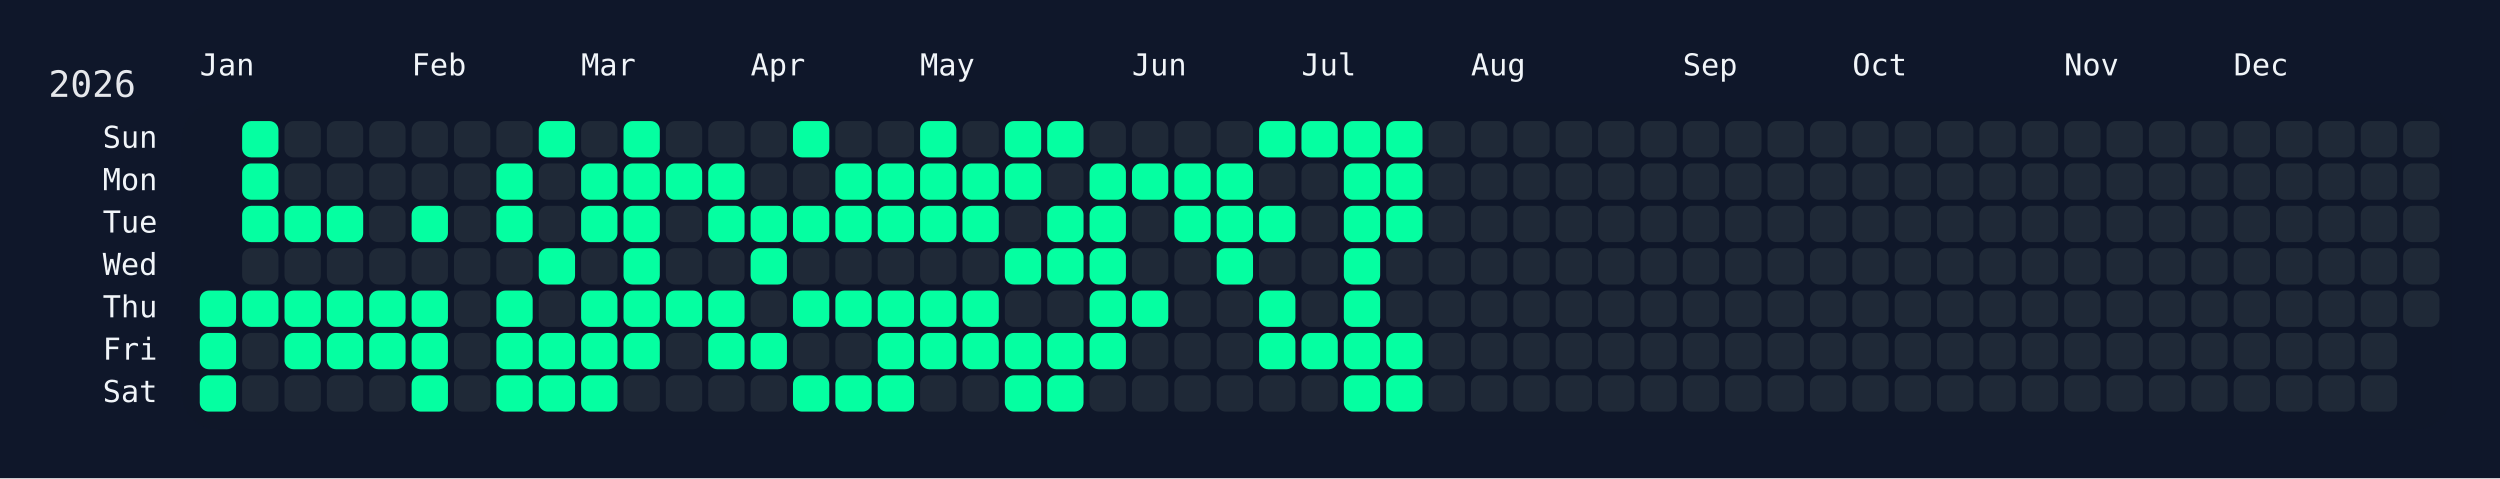
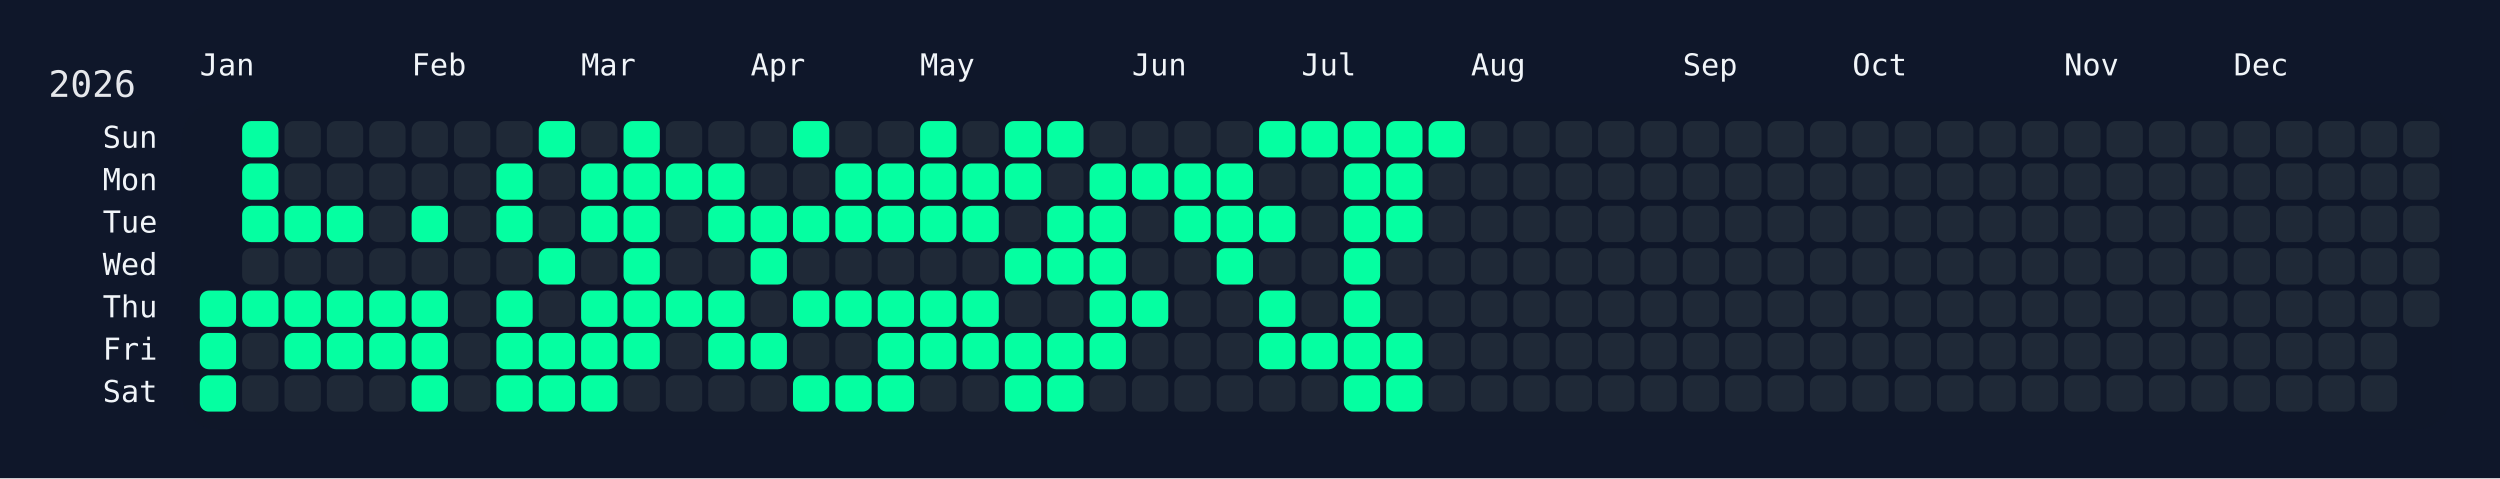
<svg xmlns="http://www.w3.org/2000/svg" width="826" height="158" viewBox="0 0 826 158">
  <rect width="826" height="158" fill="#0f172a" />
  <rect x="60" y="34" width="750" height="108" rx="12" ry="12" fill="rgba(15, 23, 42, 0.8)" />
  <text x="16" y="32" font-size="12" fill="#e5e7eb" font-family="JetBrains Mono, ui-monospace, SFMono-Regular, Menlo, Monaco, Consolas, monospace">2026</text>
  <text x="66" y="18" font-size="10" fill="#f1f5f9" font-family="JetBrains Mono, ui-monospace, SFMono-Regular, Menlo, Monaco, Consolas, monospace" dominant-baseline="hanging">Jan</text>
  <text x="136" y="18" font-size="10" fill="#f1f5f9" font-family="JetBrains Mono, ui-monospace, SFMono-Regular, Menlo, Monaco, Consolas, monospace" dominant-baseline="hanging">Feb</text>
  <text x="192" y="18" font-size="10" fill="#f1f5f9" font-family="JetBrains Mono, ui-monospace, SFMono-Regular, Menlo, Monaco, Consolas, monospace" dominant-baseline="hanging">Mar</text>
  <text x="248" y="18" font-size="10" fill="#f1f5f9" font-family="JetBrains Mono, ui-monospace, SFMono-Regular, Menlo, Monaco, Consolas, monospace" dominant-baseline="hanging">Apr</text>
  <text x="304" y="18" font-size="10" fill="#f1f5f9" font-family="JetBrains Mono, ui-monospace, SFMono-Regular, Menlo, Monaco, Consolas, monospace" dominant-baseline="hanging">May</text>
  <text x="374" y="18" font-size="10" fill="#f1f5f9" font-family="JetBrains Mono, ui-monospace, SFMono-Regular, Menlo, Monaco, Consolas, monospace" dominant-baseline="hanging">Jun</text>
  <text x="430" y="18" font-size="10" fill="#f1f5f9" font-family="JetBrains Mono, ui-monospace, SFMono-Regular, Menlo, Monaco, Consolas, monospace" dominant-baseline="hanging">Jul</text>
  <text x="486" y="18" font-size="10" fill="#f1f5f9" font-family="JetBrains Mono, ui-monospace, SFMono-Regular, Menlo, Monaco, Consolas, monospace" dominant-baseline="hanging">Aug</text>
  <text x="556" y="18" font-size="10" fill="#f1f5f9" font-family="JetBrains Mono, ui-monospace, SFMono-Regular, Menlo, Monaco, Consolas, monospace" dominant-baseline="hanging">Sep</text>
  <text x="612" y="18" font-size="10" fill="#f1f5f9" font-family="JetBrains Mono, ui-monospace, SFMono-Regular, Menlo, Monaco, Consolas, monospace" dominant-baseline="hanging">Oct</text>
  <text x="682" y="18" font-size="10" fill="#f1f5f9" font-family="JetBrains Mono, ui-monospace, SFMono-Regular, Menlo, Monaco, Consolas, monospace" dominant-baseline="hanging">Nov</text>
  <text x="738" y="18" font-size="10" fill="#f1f5f9" font-family="JetBrains Mono, ui-monospace, SFMono-Regular, Menlo, Monaco, Consolas, monospace" dominant-baseline="hanging">Dec</text>
  <text x="52" y="46.0" font-size="10" fill="#f1f5f9" font-family="JetBrains Mono, ui-monospace, SFMono-Regular, Menlo, Monaco, Consolas, monospace" text-anchor="end" dominant-baseline="middle">Sun</text>
  <text x="52" y="60.0" font-size="10" fill="#f1f5f9" font-family="JetBrains Mono, ui-monospace, SFMono-Regular, Menlo, Monaco, Consolas, monospace" text-anchor="end" dominant-baseline="middle">Mon</text>
  <text x="52" y="74.0" font-size="10" fill="#f1f5f9" font-family="JetBrains Mono, ui-monospace, SFMono-Regular, Menlo, Monaco, Consolas, monospace" text-anchor="end" dominant-baseline="middle">Tue</text>
  <text x="52" y="88.0" font-size="10" fill="#f1f5f9" font-family="JetBrains Mono, ui-monospace, SFMono-Regular, Menlo, Monaco, Consolas, monospace" text-anchor="end" dominant-baseline="middle">Wed</text>
  <text x="52" y="102.0" font-size="10" fill="#f1f5f9" font-family="JetBrains Mono, ui-monospace, SFMono-Regular, Menlo, Monaco, Consolas, monospace" text-anchor="end" dominant-baseline="middle">Thu</text>
  <text x="52" y="116.0" font-size="10" fill="#f1f5f9" font-family="JetBrains Mono, ui-monospace, SFMono-Regular, Menlo, Monaco, Consolas, monospace" text-anchor="end" dominant-baseline="middle">Fri</text>
  <text x="52" y="130.0" font-size="10" fill="#f1f5f9" font-family="JetBrains Mono, ui-monospace, SFMono-Regular, Menlo, Monaco, Consolas, monospace" text-anchor="end" dominant-baseline="middle">Sat</text>
  <g transform="translate(66,40)">
    <rect x="0" y="56" width="12" height="12" rx="3" ry="3" fill="#05ffa1" data-date="2026-01-01" />
    <rect x="0" y="70" width="12" height="12" rx="3" ry="3" fill="#05ffa1" data-date="2026-01-02" />
    <rect x="0" y="84" width="12" height="12" rx="3" ry="3" fill="#05ffa1" data-date="2026-01-03" />
    <rect x="14" y="0" width="12" height="12" rx="3" ry="3" fill="#05ffa1" data-date="2026-01-04" />
    <rect x="14" y="14" width="12" height="12" rx="3" ry="3" fill="#05ffa1" data-date="2026-01-05" />
    <rect x="14" y="28" width="12" height="12" rx="3" ry="3" fill="#05ffa1" data-date="2026-01-06" />
    <rect x="14" y="42" width="12" height="12" rx="3" ry="3" fill="#1f2937" data-date="2026-01-07" />
    <rect x="14" y="56" width="12" height="12" rx="3" ry="3" fill="#05ffa1" data-date="2026-01-08" />
    <rect x="14" y="70" width="12" height="12" rx="3" ry="3" fill="#1f2937" data-date="2026-01-09" />
    <rect x="14" y="84" width="12" height="12" rx="3" ry="3" fill="#1f2937" data-date="2026-01-10" />
    <rect x="28" y="0" width="12" height="12" rx="3" ry="3" fill="#1f2937" data-date="2026-01-11" />
    <rect x="28" y="14" width="12" height="12" rx="3" ry="3" fill="#1f2937" data-date="2026-01-12" />
    <rect x="28" y="28" width="12" height="12" rx="3" ry="3" fill="#05ffa1" data-date="2026-01-13" />
    <rect x="28" y="42" width="12" height="12" rx="3" ry="3" fill="#1f2937" data-date="2026-01-14" />
    <rect x="28" y="56" width="12" height="12" rx="3" ry="3" fill="#05ffa1" data-date="2026-01-15" />
    <rect x="28" y="70" width="12" height="12" rx="3" ry="3" fill="#05ffa1" data-date="2026-01-16" />
    <rect x="28" y="84" width="12" height="12" rx="3" ry="3" fill="#1f2937" data-date="2026-01-17" />
    <rect x="42" y="0" width="12" height="12" rx="3" ry="3" fill="#1f2937" data-date="2026-01-18" />
    <rect x="42" y="14" width="12" height="12" rx="3" ry="3" fill="#1f2937" data-date="2026-01-19" />
    <rect x="42" y="28" width="12" height="12" rx="3" ry="3" fill="#05ffa1" data-date="2026-01-20" />
    <rect x="42" y="42" width="12" height="12" rx="3" ry="3" fill="#1f2937" data-date="2026-01-21" />
    <rect x="42" y="56" width="12" height="12" rx="3" ry="3" fill="#05ffa1" data-date="2026-01-22" />
    <rect x="42" y="70" width="12" height="12" rx="3" ry="3" fill="#05ffa1" data-date="2026-01-23" />
    <rect x="42" y="84" width="12" height="12" rx="3" ry="3" fill="#1f2937" data-date="2026-01-24" />
    <rect x="56" y="0" width="12" height="12" rx="3" ry="3" fill="#1f2937" data-date="2026-01-25" />
    <rect x="56" y="14" width="12" height="12" rx="3" ry="3" fill="#1f2937" data-date="2026-01-26" />
    <rect x="56" y="28" width="12" height="12" rx="3" ry="3" fill="#1f2937" data-date="2026-01-27" />
    <rect x="56" y="42" width="12" height="12" rx="3" ry="3" fill="#1f2937" data-date="2026-01-28" />
    <rect x="56" y="56" width="12" height="12" rx="3" ry="3" fill="#05ffa1" data-date="2026-01-29" />
    <rect x="56" y="70" width="12" height="12" rx="3" ry="3" fill="#05ffa1" data-date="2026-01-30" />
    <rect x="56" y="84" width="12" height="12" rx="3" ry="3" fill="#1f2937" data-date="2026-01-31" />
    <rect x="70" y="0" width="12" height="12" rx="3" ry="3" fill="#1f2937" data-date="2026-02-01" />
    <rect x="70" y="14" width="12" height="12" rx="3" ry="3" fill="#1f2937" data-date="2026-02-02" />
    <rect x="70" y="28" width="12" height="12" rx="3" ry="3" fill="#05ffa1" data-date="2026-02-03" />
    <rect x="70" y="42" width="12" height="12" rx="3" ry="3" fill="#1f2937" data-date="2026-02-04" />
    <rect x="70" y="56" width="12" height="12" rx="3" ry="3" fill="#05ffa1" data-date="2026-02-05" />
    <rect x="70" y="70" width="12" height="12" rx="3" ry="3" fill="#05ffa1" data-date="2026-02-06" />
    <rect x="70" y="84" width="12" height="12" rx="3" ry="3" fill="#05ffa1" data-date="2026-02-07" />
    <rect x="84" y="0" width="12" height="12" rx="3" ry="3" fill="#1f2937" data-date="2026-02-08" />
    <rect x="84" y="14" width="12" height="12" rx="3" ry="3" fill="#1f2937" data-date="2026-02-09" />
    <rect x="84" y="28" width="12" height="12" rx="3" ry="3" fill="#1f2937" data-date="2026-02-10" />
    <rect x="84" y="42" width="12" height="12" rx="3" ry="3" fill="#1f2937" data-date="2026-02-11" />
    <rect x="84" y="56" width="12" height="12" rx="3" ry="3" fill="#1f2937" data-date="2026-02-12" />
    <rect x="84" y="70" width="12" height="12" rx="3" ry="3" fill="#1f2937" data-date="2026-02-13" />
    <rect x="84" y="84" width="12" height="12" rx="3" ry="3" fill="#1f2937" data-date="2026-02-14" />
    <rect x="98" y="0" width="12" height="12" rx="3" ry="3" fill="#1f2937" data-date="2026-02-15" />
    <rect x="98" y="14" width="12" height="12" rx="3" ry="3" fill="#05ffa1" data-date="2026-02-16" />
    <rect x="98" y="28" width="12" height="12" rx="3" ry="3" fill="#05ffa1" data-date="2026-02-17" />
    <rect x="98" y="42" width="12" height="12" rx="3" ry="3" fill="#1f2937" data-date="2026-02-18" />
    <rect x="98" y="56" width="12" height="12" rx="3" ry="3" fill="#05ffa1" data-date="2026-02-19" />
    <rect x="98" y="70" width="12" height="12" rx="3" ry="3" fill="#05ffa1" data-date="2026-02-20" />
    <rect x="98" y="84" width="12" height="12" rx="3" ry="3" fill="#05ffa1" data-date="2026-02-21" />
    <rect x="112" y="0" width="12" height="12" rx="3" ry="3" fill="#05ffa1" data-date="2026-02-22" />
    <rect x="112" y="14" width="12" height="12" rx="3" ry="3" fill="#1f2937" data-date="2026-02-23" />
    <rect x="112" y="28" width="12" height="12" rx="3" ry="3" fill="#1f2937" data-date="2026-02-24" />
    <rect x="112" y="42" width="12" height="12" rx="3" ry="3" fill="#05ffa1" data-date="2026-02-25" />
    <rect x="112" y="56" width="12" height="12" rx="3" ry="3" fill="#1f2937" data-date="2026-02-26" />
    <rect x="112" y="70" width="12" height="12" rx="3" ry="3" fill="#05ffa1" data-date="2026-02-27" />
    <rect x="112" y="84" width="12" height="12" rx="3" ry="3" fill="#05ffa1" data-date="2026-02-28" />
    <rect x="126" y="0" width="12" height="12" rx="3" ry="3" fill="#1f2937" data-date="2026-03-01" />
    <rect x="126" y="14" width="12" height="12" rx="3" ry="3" fill="#05ffa1" data-date="2026-03-02" />
    <rect x="126" y="28" width="12" height="12" rx="3" ry="3" fill="#05ffa1" data-date="2026-03-03" />
    <rect x="126" y="42" width="12" height="12" rx="3" ry="3" fill="#1f2937" data-date="2026-03-04" />
    <rect x="126" y="56" width="12" height="12" rx="3" ry="3" fill="#05ffa1" data-date="2026-03-05" />
    <rect x="126" y="70" width="12" height="12" rx="3" ry="3" fill="#05ffa1" data-date="2026-03-06" />
    <rect x="126" y="84" width="12" height="12" rx="3" ry="3" fill="#05ffa1" data-date="2026-03-07" />
    <rect x="140" y="0" width="12" height="12" rx="3" ry="3" fill="#05ffa1" data-date="2026-03-08" />
    <rect x="140" y="14" width="12" height="12" rx="3" ry="3" fill="#05ffa1" data-date="2026-03-09" />
    <rect x="140" y="28" width="12" height="12" rx="3" ry="3" fill="#05ffa1" data-date="2026-03-10" />
    <rect x="140" y="42" width="12" height="12" rx="3" ry="3" fill="#05ffa1" data-date="2026-03-11" />
    <rect x="140" y="56" width="12" height="12" rx="3" ry="3" fill="#05ffa1" data-date="2026-03-12" />
    <rect x="140" y="70" width="12" height="12" rx="3" ry="3" fill="#05ffa1" data-date="2026-03-13" />
    <rect x="140" y="84" width="12" height="12" rx="3" ry="3" fill="#1f2937" data-date="2026-03-14" />
    <rect x="154" y="0" width="12" height="12" rx="3" ry="3" fill="#1f2937" data-date="2026-03-15" />
    <rect x="154" y="14" width="12" height="12" rx="3" ry="3" fill="#05ffa1" data-date="2026-03-16" />
    <rect x="154" y="28" width="12" height="12" rx="3" ry="3" fill="#1f2937" data-date="2026-03-17" />
    <rect x="154" y="42" width="12" height="12" rx="3" ry="3" fill="#1f2937" data-date="2026-03-18" />
    <rect x="154" y="56" width="12" height="12" rx="3" ry="3" fill="#05ffa1" data-date="2026-03-19" />
    <rect x="154" y="70" width="12" height="12" rx="3" ry="3" fill="#1f2937" data-date="2026-03-20" />
    <rect x="154" y="84" width="12" height="12" rx="3" ry="3" fill="#1f2937" data-date="2026-03-21" />
    <rect x="168" y="0" width="12" height="12" rx="3" ry="3" fill="#1f2937" data-date="2026-03-22" />
    <rect x="168" y="14" width="12" height="12" rx="3" ry="3" fill="#05ffa1" data-date="2026-03-23" />
    <rect x="168" y="28" width="12" height="12" rx="3" ry="3" fill="#05ffa1" data-date="2026-03-24" />
    <rect x="168" y="42" width="12" height="12" rx="3" ry="3" fill="#1f2937" data-date="2026-03-25" />
    <rect x="168" y="56" width="12" height="12" rx="3" ry="3" fill="#05ffa1" data-date="2026-03-26" />
    <rect x="168" y="70" width="12" height="12" rx="3" ry="3" fill="#05ffa1" data-date="2026-03-27" />
    <rect x="168" y="84" width="12" height="12" rx="3" ry="3" fill="#1f2937" data-date="2026-03-28" />
    <rect x="182" y="0" width="12" height="12" rx="3" ry="3" fill="#1f2937" data-date="2026-03-29" />
    <rect x="182" y="14" width="12" height="12" rx="3" ry="3" fill="#1f2937" data-date="2026-03-30" />
    <rect x="182" y="28" width="12" height="12" rx="3" ry="3" fill="#05ffa1" data-date="2026-03-31" />
    <rect x="182" y="42" width="12" height="12" rx="3" ry="3" fill="#05ffa1" data-date="2026-04-01" />
    <rect x="182" y="56" width="12" height="12" rx="3" ry="3" fill="#1f2937" data-date="2026-04-02" />
    <rect x="182" y="70" width="12" height="12" rx="3" ry="3" fill="#05ffa1" data-date="2026-04-03" />
    <rect x="182" y="84" width="12" height="12" rx="3" ry="3" fill="#1f2937" data-date="2026-04-04" />
    <rect x="196" y="0" width="12" height="12" rx="3" ry="3" fill="#05ffa1" data-date="2026-04-05" />
    <rect x="196" y="14" width="12" height="12" rx="3" ry="3" fill="#1f2937" data-date="2026-04-06" />
    <rect x="196" y="28" width="12" height="12" rx="3" ry="3" fill="#05ffa1" data-date="2026-04-07" />
    <rect x="196" y="42" width="12" height="12" rx="3" ry="3" fill="#1f2937" data-date="2026-04-08" />
    <rect x="196" y="56" width="12" height="12" rx="3" ry="3" fill="#05ffa1" data-date="2026-04-09" />
    <rect x="196" y="70" width="12" height="12" rx="3" ry="3" fill="#1f2937" data-date="2026-04-10" />
    <rect x="196" y="84" width="12" height="12" rx="3" ry="3" fill="#05ffa1" data-date="2026-04-11" />
    <rect x="210" y="0" width="12" height="12" rx="3" ry="3" fill="#1f2937" data-date="2026-04-12" />
    <rect x="210" y="14" width="12" height="12" rx="3" ry="3" fill="#05ffa1" data-date="2026-04-13" />
    <rect x="210" y="28" width="12" height="12" rx="3" ry="3" fill="#05ffa1" data-date="2026-04-14" />
    <rect x="210" y="42" width="12" height="12" rx="3" ry="3" fill="#1f2937" data-date="2026-04-15" />
    <rect x="210" y="56" width="12" height="12" rx="3" ry="3" fill="#05ffa1" data-date="2026-04-16" />
    <rect x="210" y="70" width="12" height="12" rx="3" ry="3" fill="#1f2937" data-date="2026-04-17" />
    <rect x="210" y="84" width="12" height="12" rx="3" ry="3" fill="#05ffa1" data-date="2026-04-18" />
    <rect x="224" y="0" width="12" height="12" rx="3" ry="3" fill="#1f2937" data-date="2026-04-19" />
    <rect x="224" y="14" width="12" height="12" rx="3" ry="3" fill="#05ffa1" data-date="2026-04-20" />
    <rect x="224" y="28" width="12" height="12" rx="3" ry="3" fill="#05ffa1" data-date="2026-04-21" />
    <rect x="224" y="42" width="12" height="12" rx="3" ry="3" fill="#1f2937" data-date="2026-04-22" />
    <rect x="224" y="56" width="12" height="12" rx="3" ry="3" fill="#05ffa1" data-date="2026-04-23" />
    <rect x="224" y="70" width="12" height="12" rx="3" ry="3" fill="#05ffa1" data-date="2026-04-24" />
    <rect x="224" y="84" width="12" height="12" rx="3" ry="3" fill="#05ffa1" data-date="2026-04-25" />
    <rect x="238" y="0" width="12" height="12" rx="3" ry="3" fill="#05ffa1" data-date="2026-04-26" />
    <rect x="238" y="14" width="12" height="12" rx="3" ry="3" fill="#05ffa1" data-date="2026-04-27" />
    <rect x="238" y="28" width="12" height="12" rx="3" ry="3" fill="#05ffa1" data-date="2026-04-28" />
    <rect x="238" y="42" width="12" height="12" rx="3" ry="3" fill="#1f2937" data-date="2026-04-29" />
    <rect x="238" y="56" width="12" height="12" rx="3" ry="3" fill="#05ffa1" data-date="2026-04-30" />
    <rect x="238" y="70" width="12" height="12" rx="3" ry="3" fill="#05ffa1" data-date="2026-05-01" />
    <rect x="238" y="84" width="12" height="12" rx="3" ry="3" fill="#1f2937" data-date="2026-05-02" />
    <rect x="252" y="0" width="12" height="12" rx="3" ry="3" fill="#1f2937" data-date="2026-05-03" />
    <rect x="252" y="14" width="12" height="12" rx="3" ry="3" fill="#05ffa1" data-date="2026-05-04" />
    <rect x="252" y="28" width="12" height="12" rx="3" ry="3" fill="#05ffa1" data-date="2026-05-05" />
    <rect x="252" y="42" width="12" height="12" rx="3" ry="3" fill="#1f2937" data-date="2026-05-06" />
    <rect x="252" y="56" width="12" height="12" rx="3" ry="3" fill="#05ffa1" data-date="2026-05-07" />
    <rect x="252" y="70" width="12" height="12" rx="3" ry="3" fill="#05ffa1" data-date="2026-05-08" />
    <rect x="252" y="84" width="12" height="12" rx="3" ry="3" fill="#1f2937" data-date="2026-05-09" />
    <rect x="266" y="0" width="12" height="12" rx="3" ry="3" fill="#05ffa1" data-date="2026-05-10" />
    <rect x="266" y="14" width="12" height="12" rx="3" ry="3" fill="#05ffa1" data-date="2026-05-11" />
    <rect x="266" y="28" width="12" height="12" rx="3" ry="3" fill="#1f2937" data-date="2026-05-12" />
    <rect x="266" y="42" width="12" height="12" rx="3" ry="3" fill="#05ffa1" data-date="2026-05-13" />
    <rect x="266" y="56" width="12" height="12" rx="3" ry="3" fill="#1f2937" data-date="2026-05-14" />
    <rect x="266" y="70" width="12" height="12" rx="3" ry="3" fill="#05ffa1" data-date="2026-05-15" />
    <rect x="266" y="84" width="12" height="12" rx="3" ry="3" fill="#05ffa1" data-date="2026-05-16" />
    <rect x="280" y="0" width="12" height="12" rx="3" ry="3" fill="#05ffa1" data-date="2026-05-17" />
    <rect x="280" y="14" width="12" height="12" rx="3" ry="3" fill="#1f2937" data-date="2026-05-18" />
    <rect x="280" y="28" width="12" height="12" rx="3" ry="3" fill="#05ffa1" data-date="2026-05-19" />
    <rect x="280" y="42" width="12" height="12" rx="3" ry="3" fill="#05ffa1" data-date="2026-05-20" />
    <rect x="280" y="56" width="12" height="12" rx="3" ry="3" fill="#1f2937" data-date="2026-05-21" />
    <rect x="280" y="70" width="12" height="12" rx="3" ry="3" fill="#05ffa1" data-date="2026-05-22" />
    <rect x="280" y="84" width="12" height="12" rx="3" ry="3" fill="#05ffa1" data-date="2026-05-23" />
    <rect x="294" y="0" width="12" height="12" rx="3" ry="3" fill="#1f2937" data-date="2026-05-24" />
    <rect x="294" y="14" width="12" height="12" rx="3" ry="3" fill="#05ffa1" data-date="2026-05-25" />
    <rect x="294" y="28" width="12" height="12" rx="3" ry="3" fill="#05ffa1" data-date="2026-05-26" />
    <rect x="294" y="42" width="12" height="12" rx="3" ry="3" fill="#05ffa1" data-date="2026-05-27" />
    <rect x="294" y="56" width="12" height="12" rx="3" ry="3" fill="#05ffa1" data-date="2026-05-28" />
    <rect x="294" y="70" width="12" height="12" rx="3" ry="3" fill="#05ffa1" data-date="2026-05-29" />
    <rect x="294" y="84" width="12" height="12" rx="3" ry="3" fill="#1f2937" data-date="2026-05-30" />
    <rect x="308" y="0" width="12" height="12" rx="3" ry="3" fill="#1f2937" data-date="2026-05-31" />
    <rect x="308" y="14" width="12" height="12" rx="3" ry="3" fill="#05ffa1" data-date="2026-06-01" />
    <rect x="308" y="28" width="12" height="12" rx="3" ry="3" fill="#1f2937" data-date="2026-06-02" />
    <rect x="308" y="42" width="12" height="12" rx="3" ry="3" fill="#1f2937" data-date="2026-06-03" />
    <rect x="308" y="56" width="12" height="12" rx="3" ry="3" fill="#05ffa1" data-date="2026-06-04" />
    <rect x="308" y="70" width="12" height="12" rx="3" ry="3" fill="#1f2937" data-date="2026-06-05" />
    <rect x="308" y="84" width="12" height="12" rx="3" ry="3" fill="#1f2937" data-date="2026-06-06" />
    <rect x="322" y="0" width="12" height="12" rx="3" ry="3" fill="#1f2937" data-date="2026-06-07" />
    <rect x="322" y="14" width="12" height="12" rx="3" ry="3" fill="#05ffa1" data-date="2026-06-08" />
    <rect x="322" y="28" width="12" height="12" rx="3" ry="3" fill="#05ffa1" data-date="2026-06-09" />
    <rect x="322" y="42" width="12" height="12" rx="3" ry="3" fill="#1f2937" data-date="2026-06-10" />
    <rect x="322" y="56" width="12" height="12" rx="3" ry="3" fill="#1f2937" data-date="2026-06-11" />
    <rect x="322" y="70" width="12" height="12" rx="3" ry="3" fill="#1f2937" data-date="2026-06-12" />
    <rect x="322" y="84" width="12" height="12" rx="3" ry="3" fill="#1f2937" data-date="2026-06-13" />
    <rect x="336" y="0" width="12" height="12" rx="3" ry="3" fill="#1f2937" data-date="2026-06-14" />
    <rect x="336" y="14" width="12" height="12" rx="3" ry="3" fill="#05ffa1" data-date="2026-06-15" />
    <rect x="336" y="28" width="12" height="12" rx="3" ry="3" fill="#05ffa1" data-date="2026-06-16" />
    <rect x="336" y="42" width="12" height="12" rx="3" ry="3" fill="#05ffa1" data-date="2026-06-17" />
    <rect x="336" y="56" width="12" height="12" rx="3" ry="3" fill="#1f2937" data-date="2026-06-18" />
    <rect x="336" y="70" width="12" height="12" rx="3" ry="3" fill="#1f2937" data-date="2026-06-19" />
    <rect x="336" y="84" width="12" height="12" rx="3" ry="3" fill="#1f2937" data-date="2026-06-20" />
    <rect x="350" y="0" width="12" height="12" rx="3" ry="3" fill="#05ffa1" data-date="2026-06-21" />
    <rect x="350" y="14" width="12" height="12" rx="3" ry="3" fill="#1f2937" data-date="2026-06-22" />
    <rect x="350" y="28" width="12" height="12" rx="3" ry="3" fill="#05ffa1" data-date="2026-06-23" />
    <rect x="350" y="42" width="12" height="12" rx="3" ry="3" fill="#1f2937" data-date="2026-06-24" />
    <rect x="350" y="56" width="12" height="12" rx="3" ry="3" fill="#05ffa1" data-date="2026-06-25" />
    <rect x="350" y="70" width="12" height="12" rx="3" ry="3" fill="#05ffa1" data-date="2026-06-26" />
    <rect x="350" y="84" width="12" height="12" rx="3" ry="3" fill="#1f2937" data-date="2026-06-27" />
    <rect x="364" y="0" width="12" height="12" rx="3" ry="3" fill="#05ffa1" data-date="2026-06-28" />
    <rect x="364" y="14" width="12" height="12" rx="3" ry="3" fill="#1f2937" data-date="2026-06-29" />
    <rect x="364" y="28" width="12" height="12" rx="3" ry="3" fill="#1f2937" data-date="2026-06-30" />
    <rect x="364" y="42" width="12" height="12" rx="3" ry="3" fill="#1f2937" data-date="2026-07-01" />
    <rect x="364" y="56" width="12" height="12" rx="3" ry="3" fill="#1f2937" data-date="2026-07-02" />
    <rect x="364" y="70" width="12" height="12" rx="3" ry="3" fill="#05ffa1" data-date="2026-07-03" />
    <rect x="364" y="84" width="12" height="12" rx="3" ry="3" fill="#1f2937" data-date="2026-07-04" />
    <rect x="378" y="0" width="12" height="12" rx="3" ry="3" fill="#05ffa1" data-date="2026-07-05" />
    <rect x="378" y="14" width="12" height="12" rx="3" ry="3" fill="#05ffa1" data-date="2026-07-06" />
    <rect x="378" y="28" width="12" height="12" rx="3" ry="3" fill="#05ffa1" data-date="2026-07-07" />
    <rect x="378" y="42" width="12" height="12" rx="3" ry="3" fill="#05ffa1" data-date="2026-07-08" />
    <rect x="378" y="56" width="12" height="12" rx="3" ry="3" fill="#05ffa1" data-date="2026-07-09" />
    <rect x="378" y="70" width="12" height="12" rx="3" ry="3" fill="#05ffa1" data-date="2026-07-10" />
    <rect x="378" y="84" width="12" height="12" rx="3" ry="3" fill="#05ffa1" data-date="2026-07-11" />
    <rect x="392" y="0" width="12" height="12" rx="3" ry="3" fill="#05ffa1" data-date="2026-07-12" />
    <rect x="392" y="14" width="12" height="12" rx="3" ry="3" fill="#05ffa1" data-date="2026-07-13" />
    <rect x="392" y="28" width="12" height="12" rx="3" ry="3" fill="#05ffa1" data-date="2026-07-14" />
    <rect x="392" y="42" width="12" height="12" rx="3" ry="3" fill="#1f2937" data-date="2026-07-15" />
    <rect x="392" y="56" width="12" height="12" rx="3" ry="3" fill="#1f2937" data-date="2026-07-16" />
    <rect x="392" y="70" width="12" height="12" rx="3" ry="3" fill="#05ffa1" data-date="2026-07-17" />
    <rect x="392" y="84" width="12" height="12" rx="3" ry="3" fill="#05ffa1" data-date="2026-07-18" />
-     <rect x="406" y="0" width="12" height="12" rx="3" ry="3" fill="#1f2937" data-date="2026-07-19" />
+     <rect x="406" y="0" width="12" height="12" rx="3" ry="3" fill="#05ffa1" data-date="2026-07-19" />
    <rect x="406" y="14" width="12" height="12" rx="3" ry="3" fill="#1f2937" data-date="2026-07-20" />
    <rect x="406" y="28" width="12" height="12" rx="3" ry="3" fill="#1f2937" data-date="2026-07-21" />
    <rect x="406" y="42" width="12" height="12" rx="3" ry="3" fill="#1f2937" data-date="2026-07-22" />
    <rect x="406" y="56" width="12" height="12" rx="3" ry="3" fill="#1f2937" data-date="2026-07-23" />
    <rect x="406" y="70" width="12" height="12" rx="3" ry="3" fill="#1f2937" data-date="2026-07-24" />
    <rect x="406" y="84" width="12" height="12" rx="3" ry="3" fill="#1f2937" data-date="2026-07-25" />
    <rect x="420" y="0" width="12" height="12" rx="3" ry="3" fill="#1f2937" data-date="2026-07-26" />
    <rect x="420" y="14" width="12" height="12" rx="3" ry="3" fill="#1f2937" data-date="2026-07-27" />
    <rect x="420" y="28" width="12" height="12" rx="3" ry="3" fill="#1f2937" data-date="2026-07-28" />
    <rect x="420" y="42" width="12" height="12" rx="3" ry="3" fill="#1f2937" data-date="2026-07-29" />
    <rect x="420" y="56" width="12" height="12" rx="3" ry="3" fill="#1f2937" data-date="2026-07-30" />
    <rect x="420" y="70" width="12" height="12" rx="3" ry="3" fill="#1f2937" data-date="2026-07-31" />
    <rect x="420" y="84" width="12" height="12" rx="3" ry="3" fill="#1f2937" data-date="2026-08-01" />
    <rect x="434" y="0" width="12" height="12" rx="3" ry="3" fill="#1f2937" data-date="2026-08-02" />
    <rect x="434" y="14" width="12" height="12" rx="3" ry="3" fill="#1f2937" data-date="2026-08-03" />
    <rect x="434" y="28" width="12" height="12" rx="3" ry="3" fill="#1f2937" data-date="2026-08-04" />
    <rect x="434" y="42" width="12" height="12" rx="3" ry="3" fill="#1f2937" data-date="2026-08-05" />
    <rect x="434" y="56" width="12" height="12" rx="3" ry="3" fill="#1f2937" data-date="2026-08-06" />
    <rect x="434" y="70" width="12" height="12" rx="3" ry="3" fill="#1f2937" data-date="2026-08-07" />
    <rect x="434" y="84" width="12" height="12" rx="3" ry="3" fill="#1f2937" data-date="2026-08-08" />
    <rect x="448" y="0" width="12" height="12" rx="3" ry="3" fill="#1f2937" data-date="2026-08-09" />
    <rect x="448" y="14" width="12" height="12" rx="3" ry="3" fill="#1f2937" data-date="2026-08-10" />
    <rect x="448" y="28" width="12" height="12" rx="3" ry="3" fill="#1f2937" data-date="2026-08-11" />
    <rect x="448" y="42" width="12" height="12" rx="3" ry="3" fill="#1f2937" data-date="2026-08-12" />
    <rect x="448" y="56" width="12" height="12" rx="3" ry="3" fill="#1f2937" data-date="2026-08-13" />
    <rect x="448" y="70" width="12" height="12" rx="3" ry="3" fill="#1f2937" data-date="2026-08-14" />
    <rect x="448" y="84" width="12" height="12" rx="3" ry="3" fill="#1f2937" data-date="2026-08-15" />
    <rect x="462" y="0" width="12" height="12" rx="3" ry="3" fill="#1f2937" data-date="2026-08-16" />
    <rect x="462" y="14" width="12" height="12" rx="3" ry="3" fill="#1f2937" data-date="2026-08-17" />
    <rect x="462" y="28" width="12" height="12" rx="3" ry="3" fill="#1f2937" data-date="2026-08-18" />
    <rect x="462" y="42" width="12" height="12" rx="3" ry="3" fill="#1f2937" data-date="2026-08-19" />
    <rect x="462" y="56" width="12" height="12" rx="3" ry="3" fill="#1f2937" data-date="2026-08-20" />
    <rect x="462" y="70" width="12" height="12" rx="3" ry="3" fill="#1f2937" data-date="2026-08-21" />
    <rect x="462" y="84" width="12" height="12" rx="3" ry="3" fill="#1f2937" data-date="2026-08-22" />
    <rect x="476" y="0" width="12" height="12" rx="3" ry="3" fill="#1f2937" data-date="2026-08-23" />
    <rect x="476" y="14" width="12" height="12" rx="3" ry="3" fill="#1f2937" data-date="2026-08-24" />
    <rect x="476" y="28" width="12" height="12" rx="3" ry="3" fill="#1f2937" data-date="2026-08-25" />
    <rect x="476" y="42" width="12" height="12" rx="3" ry="3" fill="#1f2937" data-date="2026-08-26" />
    <rect x="476" y="56" width="12" height="12" rx="3" ry="3" fill="#1f2937" data-date="2026-08-27" />
    <rect x="476" y="70" width="12" height="12" rx="3" ry="3" fill="#1f2937" data-date="2026-08-28" />
    <rect x="476" y="84" width="12" height="12" rx="3" ry="3" fill="#1f2937" data-date="2026-08-29" />
    <rect x="490" y="0" width="12" height="12" rx="3" ry="3" fill="#1f2937" data-date="2026-08-30" />
    <rect x="490" y="14" width="12" height="12" rx="3" ry="3" fill="#1f2937" data-date="2026-08-31" />
    <rect x="490" y="28" width="12" height="12" rx="3" ry="3" fill="#1f2937" data-date="2026-09-01" />
    <rect x="490" y="42" width="12" height="12" rx="3" ry="3" fill="#1f2937" data-date="2026-09-02" />
    <rect x="490" y="56" width="12" height="12" rx="3" ry="3" fill="#1f2937" data-date="2026-09-03" />
    <rect x="490" y="70" width="12" height="12" rx="3" ry="3" fill="#1f2937" data-date="2026-09-04" />
    <rect x="490" y="84" width="12" height="12" rx="3" ry="3" fill="#1f2937" data-date="2026-09-05" />
    <rect x="504" y="0" width="12" height="12" rx="3" ry="3" fill="#1f2937" data-date="2026-09-06" />
    <rect x="504" y="14" width="12" height="12" rx="3" ry="3" fill="#1f2937" data-date="2026-09-07" />
    <rect x="504" y="28" width="12" height="12" rx="3" ry="3" fill="#1f2937" data-date="2026-09-08" />
    <rect x="504" y="42" width="12" height="12" rx="3" ry="3" fill="#1f2937" data-date="2026-09-09" />
    <rect x="504" y="56" width="12" height="12" rx="3" ry="3" fill="#1f2937" data-date="2026-09-10" />
    <rect x="504" y="70" width="12" height="12" rx="3" ry="3" fill="#1f2937" data-date="2026-09-11" />
    <rect x="504" y="84" width="12" height="12" rx="3" ry="3" fill="#1f2937" data-date="2026-09-12" />
    <rect x="518" y="0" width="12" height="12" rx="3" ry="3" fill="#1f2937" data-date="2026-09-13" />
    <rect x="518" y="14" width="12" height="12" rx="3" ry="3" fill="#1f2937" data-date="2026-09-14" />
    <rect x="518" y="28" width="12" height="12" rx="3" ry="3" fill="#1f2937" data-date="2026-09-15" />
    <rect x="518" y="42" width="12" height="12" rx="3" ry="3" fill="#1f2937" data-date="2026-09-16" />
    <rect x="518" y="56" width="12" height="12" rx="3" ry="3" fill="#1f2937" data-date="2026-09-17" />
    <rect x="518" y="70" width="12" height="12" rx="3" ry="3" fill="#1f2937" data-date="2026-09-18" />
    <rect x="518" y="84" width="12" height="12" rx="3" ry="3" fill="#1f2937" data-date="2026-09-19" />
    <rect x="532" y="0" width="12" height="12" rx="3" ry="3" fill="#1f2937" data-date="2026-09-20" />
    <rect x="532" y="14" width="12" height="12" rx="3" ry="3" fill="#1f2937" data-date="2026-09-21" />
    <rect x="532" y="28" width="12" height="12" rx="3" ry="3" fill="#1f2937" data-date="2026-09-22" />
    <rect x="532" y="42" width="12" height="12" rx="3" ry="3" fill="#1f2937" data-date="2026-09-23" />
    <rect x="532" y="56" width="12" height="12" rx="3" ry="3" fill="#1f2937" data-date="2026-09-24" />
    <rect x="532" y="70" width="12" height="12" rx="3" ry="3" fill="#1f2937" data-date="2026-09-25" />
    <rect x="532" y="84" width="12" height="12" rx="3" ry="3" fill="#1f2937" data-date="2026-09-26" />
    <rect x="546" y="0" width="12" height="12" rx="3" ry="3" fill="#1f2937" data-date="2026-09-27" />
    <rect x="546" y="14" width="12" height="12" rx="3" ry="3" fill="#1f2937" data-date="2026-09-28" />
    <rect x="546" y="28" width="12" height="12" rx="3" ry="3" fill="#1f2937" data-date="2026-09-29" />
    <rect x="546" y="42" width="12" height="12" rx="3" ry="3" fill="#1f2937" data-date="2026-09-30" />
    <rect x="546" y="56" width="12" height="12" rx="3" ry="3" fill="#1f2937" data-date="2026-10-01" />
    <rect x="546" y="70" width="12" height="12" rx="3" ry="3" fill="#1f2937" data-date="2026-10-02" />
    <rect x="546" y="84" width="12" height="12" rx="3" ry="3" fill="#1f2937" data-date="2026-10-03" />
    <rect x="560" y="0" width="12" height="12" rx="3" ry="3" fill="#1f2937" data-date="2026-10-04" />
    <rect x="560" y="14" width="12" height="12" rx="3" ry="3" fill="#1f2937" data-date="2026-10-05" />
    <rect x="560" y="28" width="12" height="12" rx="3" ry="3" fill="#1f2937" data-date="2026-10-06" />
    <rect x="560" y="42" width="12" height="12" rx="3" ry="3" fill="#1f2937" data-date="2026-10-07" />
    <rect x="560" y="56" width="12" height="12" rx="3" ry="3" fill="#1f2937" data-date="2026-10-08" />
    <rect x="560" y="70" width="12" height="12" rx="3" ry="3" fill="#1f2937" data-date="2026-10-09" />
    <rect x="560" y="84" width="12" height="12" rx="3" ry="3" fill="#1f2937" data-date="2026-10-10" />
    <rect x="574" y="0" width="12" height="12" rx="3" ry="3" fill="#1f2937" data-date="2026-10-11" />
    <rect x="574" y="14" width="12" height="12" rx="3" ry="3" fill="#1f2937" data-date="2026-10-12" />
    <rect x="574" y="28" width="12" height="12" rx="3" ry="3" fill="#1f2937" data-date="2026-10-13" />
    <rect x="574" y="42" width="12" height="12" rx="3" ry="3" fill="#1f2937" data-date="2026-10-14" />
    <rect x="574" y="56" width="12" height="12" rx="3" ry="3" fill="#1f2937" data-date="2026-10-15" />
    <rect x="574" y="70" width="12" height="12" rx="3" ry="3" fill="#1f2937" data-date="2026-10-16" />
    <rect x="574" y="84" width="12" height="12" rx="3" ry="3" fill="#1f2937" data-date="2026-10-17" />
    <rect x="588" y="0" width="12" height="12" rx="3" ry="3" fill="#1f2937" data-date="2026-10-18" />
    <rect x="588" y="14" width="12" height="12" rx="3" ry="3" fill="#1f2937" data-date="2026-10-19" />
    <rect x="588" y="28" width="12" height="12" rx="3" ry="3" fill="#1f2937" data-date="2026-10-20" />
    <rect x="588" y="42" width="12" height="12" rx="3" ry="3" fill="#1f2937" data-date="2026-10-21" />
    <rect x="588" y="56" width="12" height="12" rx="3" ry="3" fill="#1f2937" data-date="2026-10-22" />
    <rect x="588" y="70" width="12" height="12" rx="3" ry="3" fill="#1f2937" data-date="2026-10-23" />
    <rect x="588" y="84" width="12" height="12" rx="3" ry="3" fill="#1f2937" data-date="2026-10-24" />
    <rect x="602" y="0" width="12" height="12" rx="3" ry="3" fill="#1f2937" data-date="2026-10-25" />
    <rect x="602" y="14" width="12" height="12" rx="3" ry="3" fill="#1f2937" data-date="2026-10-26" />
    <rect x="602" y="28" width="12" height="12" rx="3" ry="3" fill="#1f2937" data-date="2026-10-27" />
    <rect x="602" y="42" width="12" height="12" rx="3" ry="3" fill="#1f2937" data-date="2026-10-28" />
    <rect x="602" y="56" width="12" height="12" rx="3" ry="3" fill="#1f2937" data-date="2026-10-29" />
    <rect x="602" y="70" width="12" height="12" rx="3" ry="3" fill="#1f2937" data-date="2026-10-30" />
    <rect x="602" y="84" width="12" height="12" rx="3" ry="3" fill="#1f2937" data-date="2026-10-31" />
    <rect x="616" y="0" width="12" height="12" rx="3" ry="3" fill="#1f2937" data-date="2026-11-01" />
    <rect x="616" y="14" width="12" height="12" rx="3" ry="3" fill="#1f2937" data-date="2026-11-02" />
    <rect x="616" y="28" width="12" height="12" rx="3" ry="3" fill="#1f2937" data-date="2026-11-03" />
    <rect x="616" y="42" width="12" height="12" rx="3" ry="3" fill="#1f2937" data-date="2026-11-04" />
    <rect x="616" y="56" width="12" height="12" rx="3" ry="3" fill="#1f2937" data-date="2026-11-05" />
    <rect x="616" y="70" width="12" height="12" rx="3" ry="3" fill="#1f2937" data-date="2026-11-06" />
    <rect x="616" y="84" width="12" height="12" rx="3" ry="3" fill="#1f2937" data-date="2026-11-07" />
    <rect x="630" y="0" width="12" height="12" rx="3" ry="3" fill="#1f2937" data-date="2026-11-08" />
    <rect x="630" y="14" width="12" height="12" rx="3" ry="3" fill="#1f2937" data-date="2026-11-09" />
    <rect x="630" y="28" width="12" height="12" rx="3" ry="3" fill="#1f2937" data-date="2026-11-10" />
    <rect x="630" y="42" width="12" height="12" rx="3" ry="3" fill="#1f2937" data-date="2026-11-11" />
    <rect x="630" y="56" width="12" height="12" rx="3" ry="3" fill="#1f2937" data-date="2026-11-12" />
    <rect x="630" y="70" width="12" height="12" rx="3" ry="3" fill="#1f2937" data-date="2026-11-13" />
    <rect x="630" y="84" width="12" height="12" rx="3" ry="3" fill="#1f2937" data-date="2026-11-14" />
    <rect x="644" y="0" width="12" height="12" rx="3" ry="3" fill="#1f2937" data-date="2026-11-15" />
    <rect x="644" y="14" width="12" height="12" rx="3" ry="3" fill="#1f2937" data-date="2026-11-16" />
    <rect x="644" y="28" width="12" height="12" rx="3" ry="3" fill="#1f2937" data-date="2026-11-17" />
    <rect x="644" y="42" width="12" height="12" rx="3" ry="3" fill="#1f2937" data-date="2026-11-18" />
    <rect x="644" y="56" width="12" height="12" rx="3" ry="3" fill="#1f2937" data-date="2026-11-19" />
    <rect x="644" y="70" width="12" height="12" rx="3" ry="3" fill="#1f2937" data-date="2026-11-20" />
    <rect x="644" y="84" width="12" height="12" rx="3" ry="3" fill="#1f2937" data-date="2026-11-21" />
    <rect x="658" y="0" width="12" height="12" rx="3" ry="3" fill="#1f2937" data-date="2026-11-22" />
    <rect x="658" y="14" width="12" height="12" rx="3" ry="3" fill="#1f2937" data-date="2026-11-23" />
    <rect x="658" y="28" width="12" height="12" rx="3" ry="3" fill="#1f2937" data-date="2026-11-24" />
    <rect x="658" y="42" width="12" height="12" rx="3" ry="3" fill="#1f2937" data-date="2026-11-25" />
    <rect x="658" y="56" width="12" height="12" rx="3" ry="3" fill="#1f2937" data-date="2026-11-26" />
    <rect x="658" y="70" width="12" height="12" rx="3" ry="3" fill="#1f2937" data-date="2026-11-27" />
    <rect x="658" y="84" width="12" height="12" rx="3" ry="3" fill="#1f2937" data-date="2026-11-28" />
    <rect x="672" y="0" width="12" height="12" rx="3" ry="3" fill="#1f2937" data-date="2026-11-29" />
    <rect x="672" y="14" width="12" height="12" rx="3" ry="3" fill="#1f2937" data-date="2026-11-30" />
    <rect x="672" y="28" width="12" height="12" rx="3" ry="3" fill="#1f2937" data-date="2026-12-01" />
    <rect x="672" y="42" width="12" height="12" rx="3" ry="3" fill="#1f2937" data-date="2026-12-02" />
    <rect x="672" y="56" width="12" height="12" rx="3" ry="3" fill="#1f2937" data-date="2026-12-03" />
    <rect x="672" y="70" width="12" height="12" rx="3" ry="3" fill="#1f2937" data-date="2026-12-04" />
    <rect x="672" y="84" width="12" height="12" rx="3" ry="3" fill="#1f2937" data-date="2026-12-05" />
    <rect x="686" y="0" width="12" height="12" rx="3" ry="3" fill="#1f2937" data-date="2026-12-06" />
    <rect x="686" y="14" width="12" height="12" rx="3" ry="3" fill="#1f2937" data-date="2026-12-07" />
    <rect x="686" y="28" width="12" height="12" rx="3" ry="3" fill="#1f2937" data-date="2026-12-08" />
    <rect x="686" y="42" width="12" height="12" rx="3" ry="3" fill="#1f2937" data-date="2026-12-09" />
    <rect x="686" y="56" width="12" height="12" rx="3" ry="3" fill="#1f2937" data-date="2026-12-10" />
    <rect x="686" y="70" width="12" height="12" rx="3" ry="3" fill="#1f2937" data-date="2026-12-11" />
    <rect x="686" y="84" width="12" height="12" rx="3" ry="3" fill="#1f2937" data-date="2026-12-12" />
    <rect x="700" y="0" width="12" height="12" rx="3" ry="3" fill="#1f2937" data-date="2026-12-13" />
    <rect x="700" y="14" width="12" height="12" rx="3" ry="3" fill="#1f2937" data-date="2026-12-14" />
    <rect x="700" y="28" width="12" height="12" rx="3" ry="3" fill="#1f2937" data-date="2026-12-15" />
    <rect x="700" y="42" width="12" height="12" rx="3" ry="3" fill="#1f2937" data-date="2026-12-16" />
    <rect x="700" y="56" width="12" height="12" rx="3" ry="3" fill="#1f2937" data-date="2026-12-17" />
    <rect x="700" y="70" width="12" height="12" rx="3" ry="3" fill="#1f2937" data-date="2026-12-18" />
    <rect x="700" y="84" width="12" height="12" rx="3" ry="3" fill="#1f2937" data-date="2026-12-19" />
    <rect x="714" y="0" width="12" height="12" rx="3" ry="3" fill="#1f2937" data-date="2026-12-20" />
    <rect x="714" y="14" width="12" height="12" rx="3" ry="3" fill="#1f2937" data-date="2026-12-21" />
    <rect x="714" y="28" width="12" height="12" rx="3" ry="3" fill="#1f2937" data-date="2026-12-22" />
    <rect x="714" y="42" width="12" height="12" rx="3" ry="3" fill="#1f2937" data-date="2026-12-23" />
    <rect x="714" y="56" width="12" height="12" rx="3" ry="3" fill="#1f2937" data-date="2026-12-24" />
    <rect x="714" y="70" width="12" height="12" rx="3" ry="3" fill="#1f2937" data-date="2026-12-25" />
    <rect x="714" y="84" width="12" height="12" rx="3" ry="3" fill="#1f2937" data-date="2026-12-26" />
    <rect x="728" y="0" width="12" height="12" rx="3" ry="3" fill="#1f2937" data-date="2026-12-27" />
    <rect x="728" y="14" width="12" height="12" rx="3" ry="3" fill="#1f2937" data-date="2026-12-28" />
    <rect x="728" y="28" width="12" height="12" rx="3" ry="3" fill="#1f2937" data-date="2026-12-29" />
    <rect x="728" y="42" width="12" height="12" rx="3" ry="3" fill="#1f2937" data-date="2026-12-30" />
    <rect x="728" y="56" width="12" height="12" rx="3" ry="3" fill="#1f2937" data-date="2026-12-31" />
  </g>
</svg>
